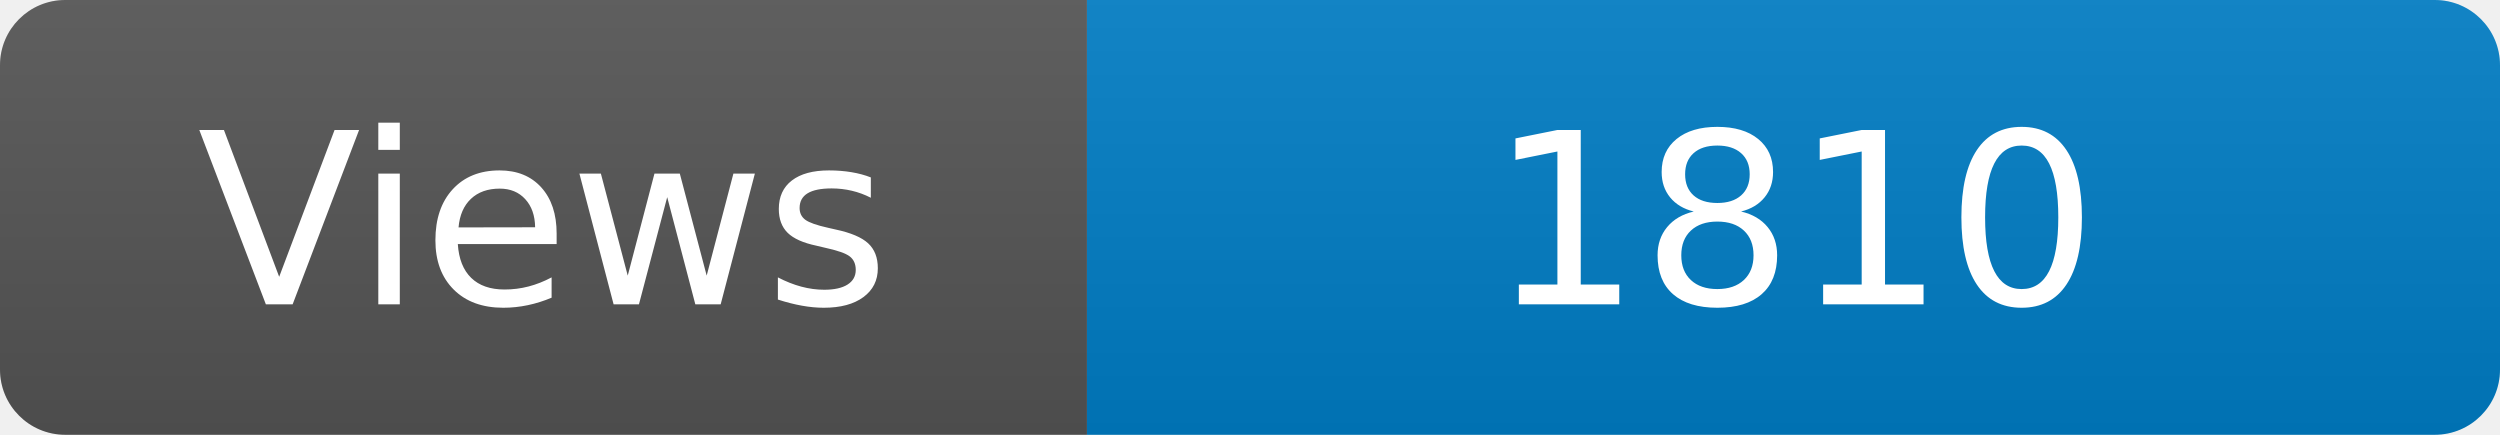
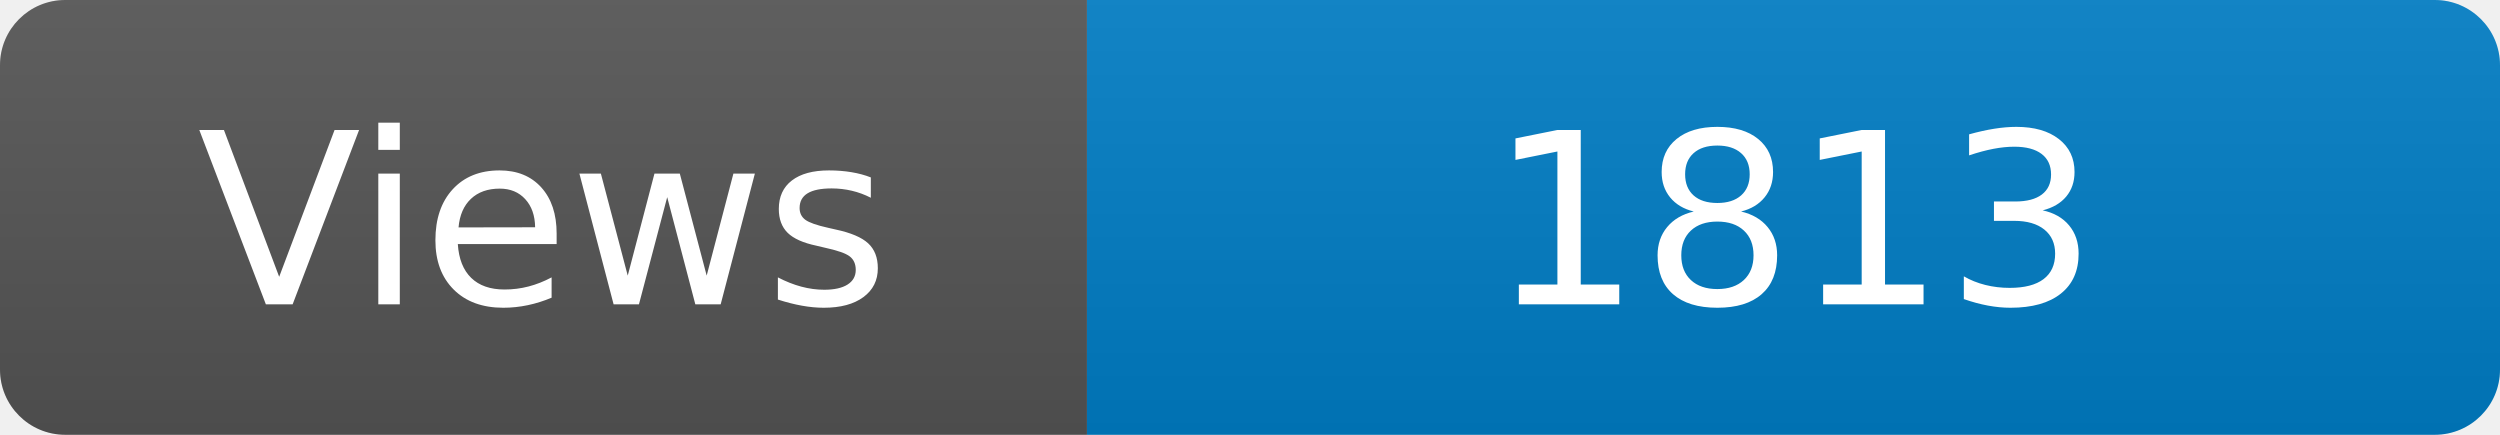
<svg xmlns="http://www.w3.org/2000/svg" width="115" height="20" role="img" aria-label="Maintained?: yes">
  <linearGradient id="s" x2="0" y2="100%">
    <stop offset="0" stop-color="#bbb" stop-opacity=".1" />
    <stop offset="1" stop-opacity=".1" />
  </linearGradient>
  <clipPath id="r">
    <rect width="115" height="20" rx="3" fill="#fff" />
  </clipPath>
  <g clip-path="url(#r)">
    <rect width="50" height="20" fill="#555" />
    <rect x="50" width="160" height="20" fill="#007ec6" />
    <rect width="115" height="20" fill="url(#s)" />
  </g>
  <g fill="#fff" text-anchor="middle" font-family="Verdana,Geneva,DejaVu Sans,sans-serif" font-size="110">
    <text x="250" y="140" transform="scale(.1)" fill="#fff">Views</text>
-     <text x="825" y="140" transform="scale(.1)" fill="#fff">1810</text>
+     <text x="825" y="140" transform="scale(.1)" fill="#fff">1813</text>
  </g>
</svg>
